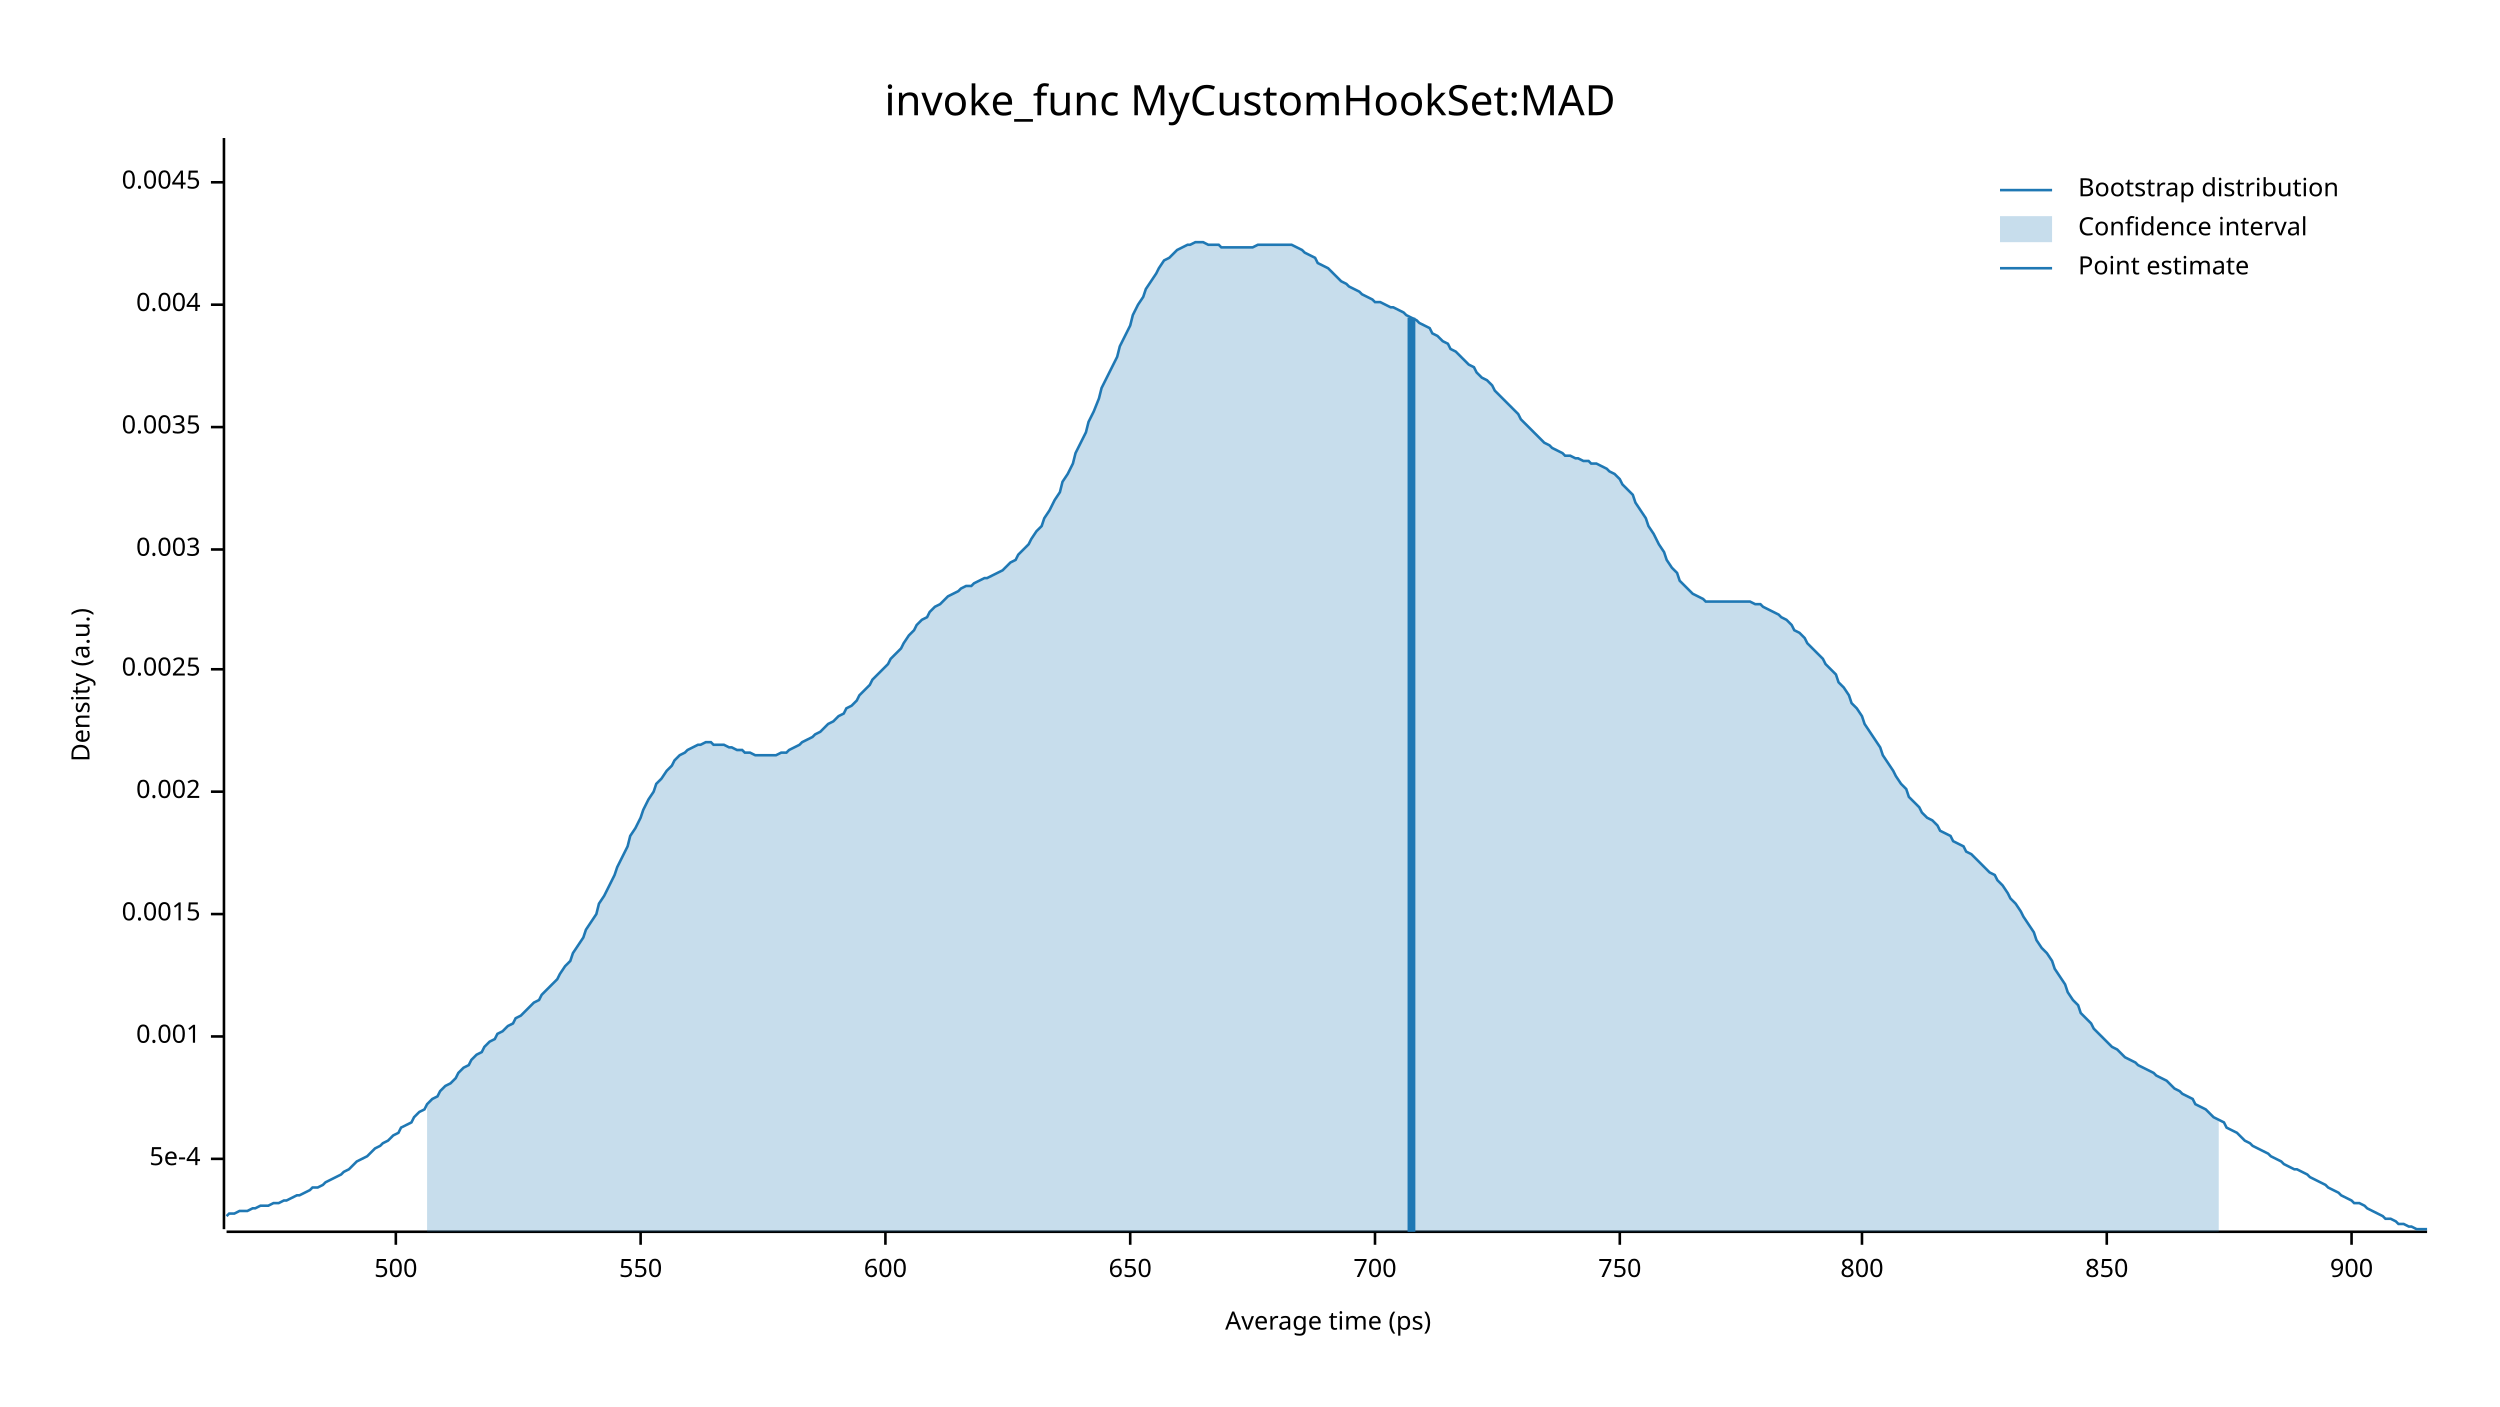
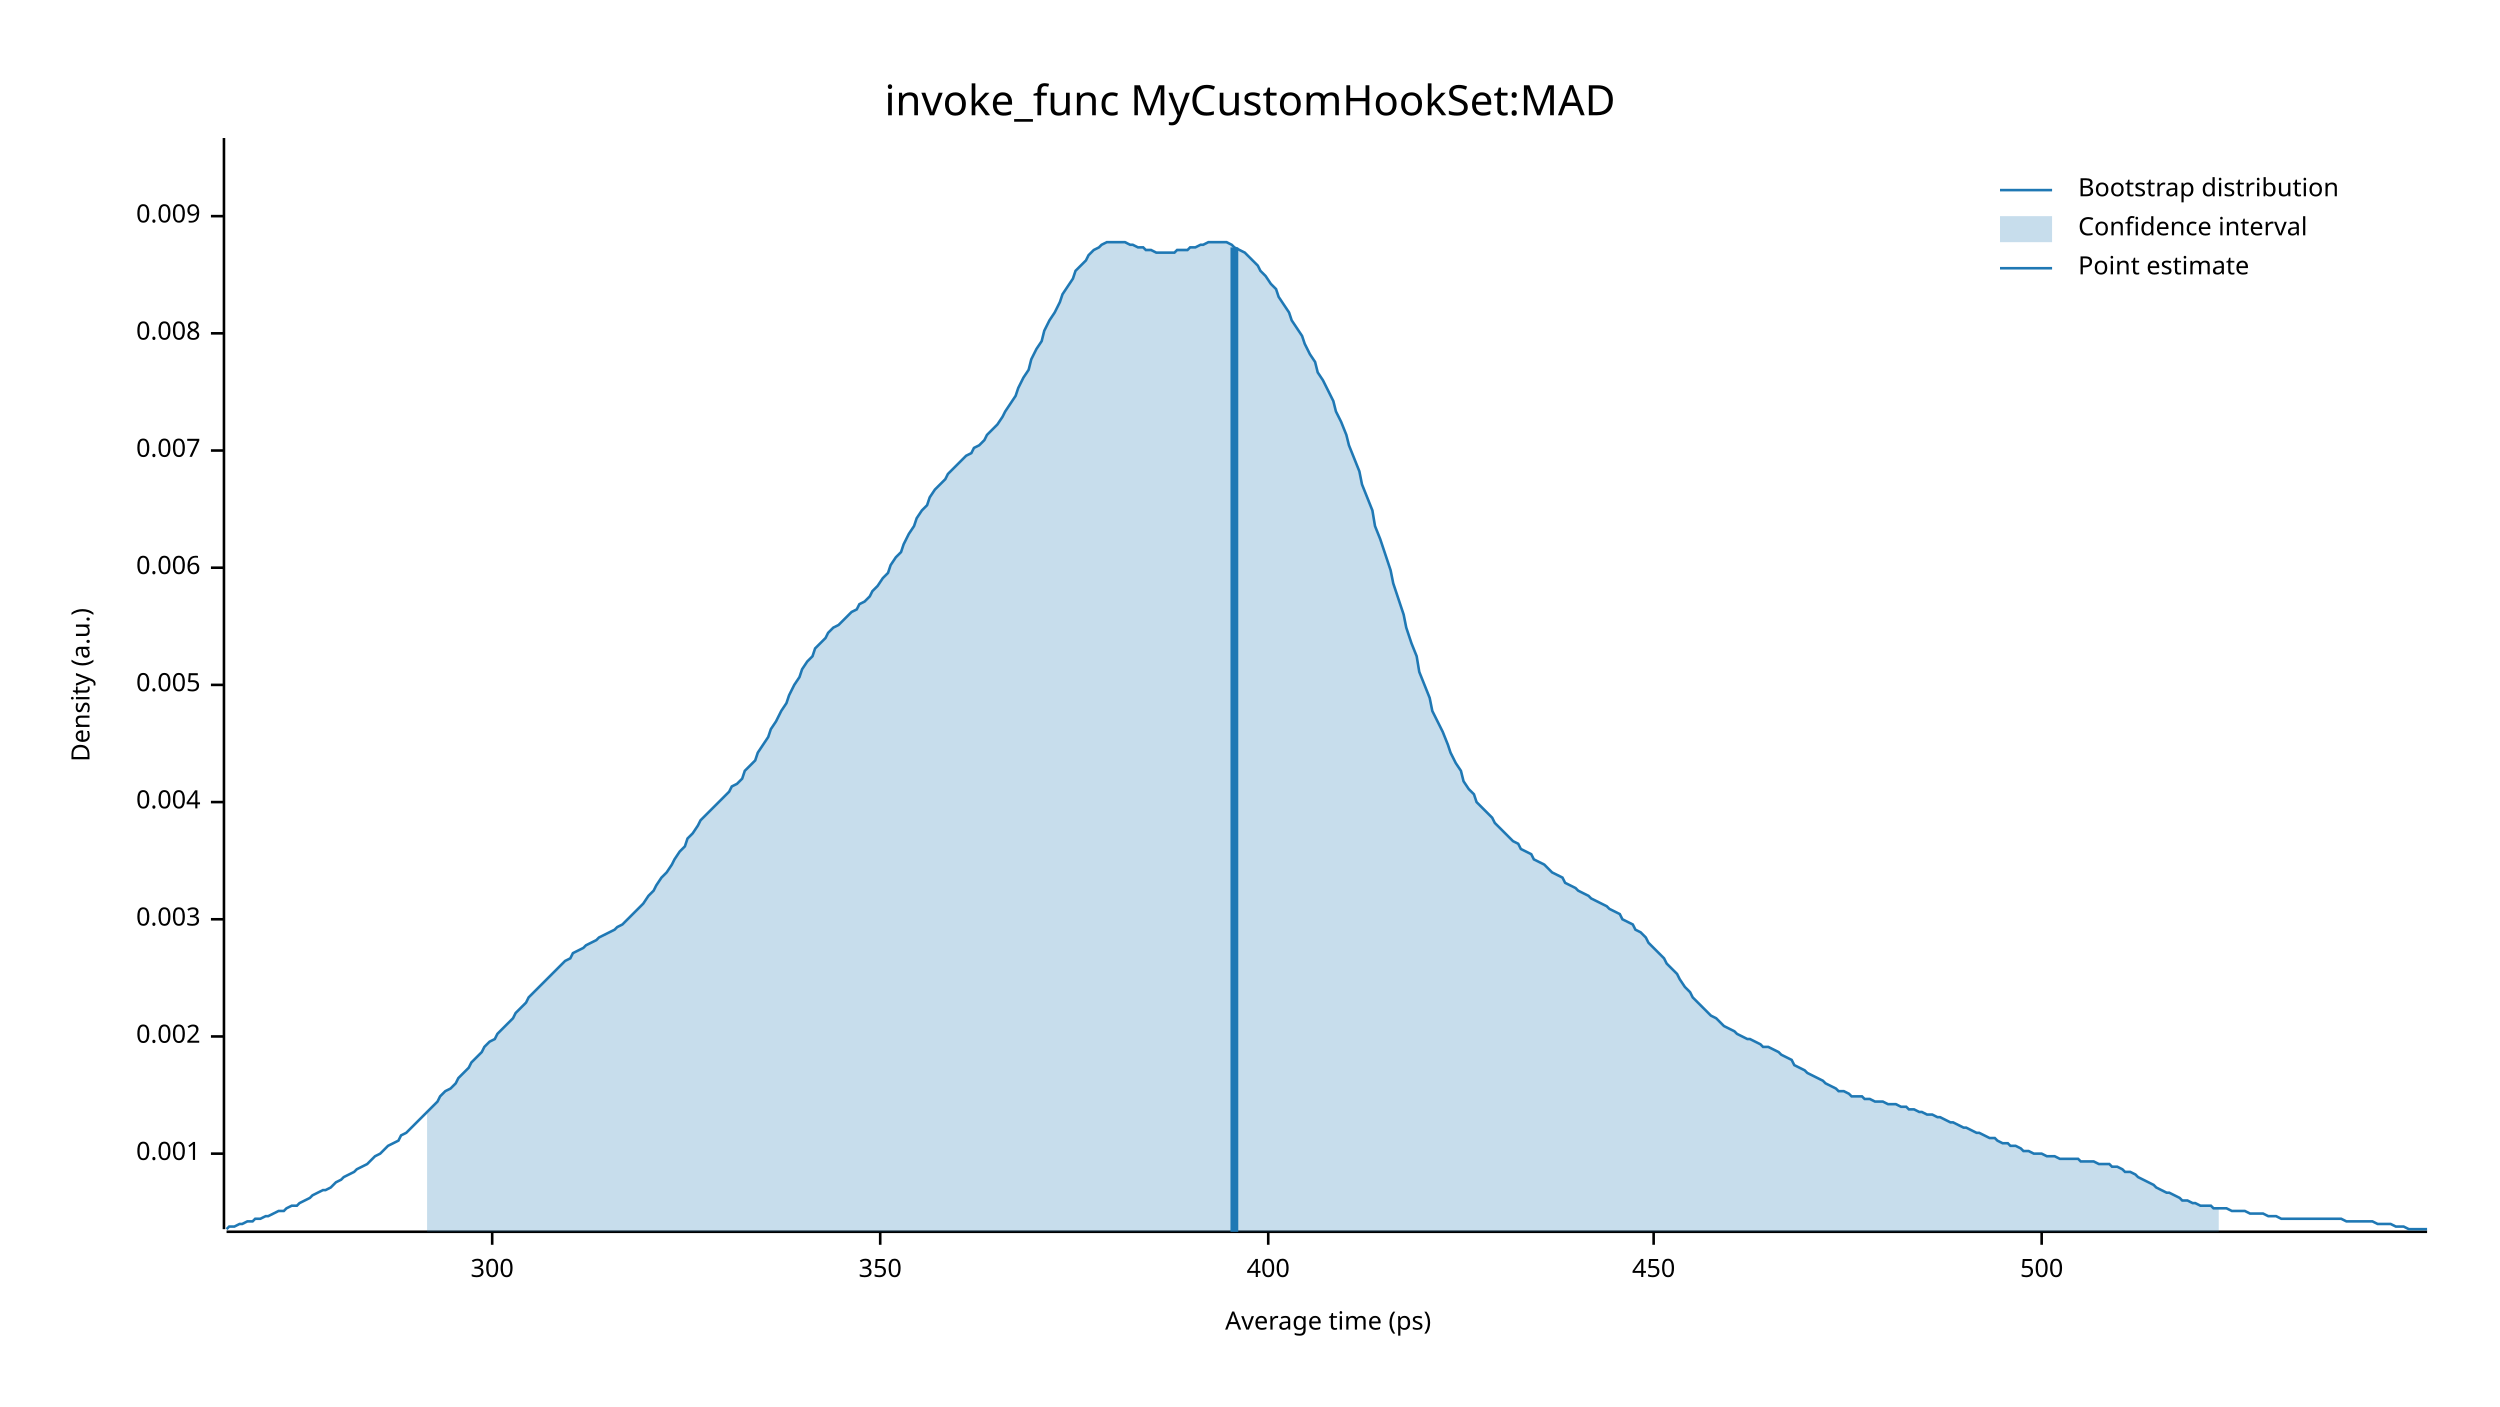
<svg xmlns="http://www.w3.org/2000/svg" width="960" height="540" viewBox="0 0 960 540">
  <text x="480" y="32" dy="0.76em" text-anchor="middle" font-family="sans-serif" font-size="16.129" opacity="1" fill="#000000">
invoke_func MyCustomHookSet:MAD
</text>
  <text x="27" y="263" dy="0.76em" text-anchor="middle" font-family="sans-serif" font-size="9.677" opacity="1" fill="#000000" transform="rotate(270, 27, 263)">
Density (a.u.)
</text>
  <text x="510" y="513" dy="-0.5ex" text-anchor="middle" font-family="sans-serif" font-size="9.677" opacity="1" fill="#000000">
Average time (ps)
</text>
  <polyline fill="none" opacity="1" stroke="#000000" stroke-width="1" points="86,53 86,472 " />
-   <text x="77" y="445" dy="0.5ex" text-anchor="end" font-family="sans-serif" font-size="9.677" opacity="1" fill="#000000">
- 5e-4
- </text>
-   <polyline fill="none" opacity="1" stroke="#000000" stroke-width="1" points="81,445 86,445 " />
-   <text x="77" y="398" dy="0.5ex" text-anchor="end" font-family="sans-serif" font-size="9.677" opacity="1" fill="#000000">
+   <text x="77" y="443" dy="0.5ex" text-anchor="end" font-family="sans-serif" font-size="9.677" opacity="1" fill="#000000">
0.001
</text>
-   <polyline fill="none" opacity="1" stroke="#000000" stroke-width="1" points="81,398 86,398 " />
-   <text x="77" y="351" dy="0.5ex" text-anchor="end" font-family="sans-serif" font-size="9.677" opacity="1" fill="#000000">
- 0.0015
- </text>
-   <polyline fill="none" opacity="1" stroke="#000000" stroke-width="1" points="81,351 86,351 " />
-   <text x="77" y="304" dy="0.5ex" text-anchor="end" font-family="sans-serif" font-size="9.677" opacity="1" fill="#000000">
+   <polyline fill="none" opacity="1" stroke="#000000" stroke-width="1" points="81,443 86,443 " />
+   <text x="77" y="398" dy="0.5ex" text-anchor="end" font-family="sans-serif" font-size="9.677" opacity="1" fill="#000000">
0.002
</text>
-   <polyline fill="none" opacity="1" stroke="#000000" stroke-width="1" points="81,304 86,304 " />
-   <text x="77" y="257" dy="0.5ex" text-anchor="end" font-family="sans-serif" font-size="9.677" opacity="1" fill="#000000">
- 0.0025
- </text>
-   <polyline fill="none" opacity="1" stroke="#000000" stroke-width="1" points="81,257 86,257 " />
-   <text x="77" y="211" dy="0.5ex" text-anchor="end" font-family="sans-serif" font-size="9.677" opacity="1" fill="#000000">
+   <polyline fill="none" opacity="1" stroke="#000000" stroke-width="1" points="81,398 86,398 " />
+   <text x="77" y="353" dy="0.5ex" text-anchor="end" font-family="sans-serif" font-size="9.677" opacity="1" fill="#000000">
0.003
</text>
-   <polyline fill="none" opacity="1" stroke="#000000" stroke-width="1" points="81,211 86,211 " />
-   <text x="77" y="164" dy="0.5ex" text-anchor="end" font-family="sans-serif" font-size="9.677" opacity="1" fill="#000000">
- 0.0035
- </text>
-   <polyline fill="none" opacity="1" stroke="#000000" stroke-width="1" points="81,164 86,164 " />
-   <text x="77" y="117" dy="0.5ex" text-anchor="end" font-family="sans-serif" font-size="9.677" opacity="1" fill="#000000">
+   <polyline fill="none" opacity="1" stroke="#000000" stroke-width="1" points="81,353 86,353 " />
+   <text x="77" y="308" dy="0.5ex" text-anchor="end" font-family="sans-serif" font-size="9.677" opacity="1" fill="#000000">
0.004
</text>
-   <polyline fill="none" opacity="1" stroke="#000000" stroke-width="1" points="81,117 86,117 " />
-   <text x="77" y="70" dy="0.5ex" text-anchor="end" font-family="sans-serif" font-size="9.677" opacity="1" fill="#000000">
- 0.0045
+   <polyline fill="none" opacity="1" stroke="#000000" stroke-width="1" points="81,308 86,308 " />
+   <text x="77" y="263" dy="0.5ex" text-anchor="end" font-family="sans-serif" font-size="9.677" opacity="1" fill="#000000">
+ 0.005
</text>
-   <polyline fill="none" opacity="1" stroke="#000000" stroke-width="1" points="81,70 86,70 " />
+   <polyline fill="none" opacity="1" stroke="#000000" stroke-width="1" points="81,263 86,263 " />
+   <text x="77" y="218" dy="0.5ex" text-anchor="end" font-family="sans-serif" font-size="9.677" opacity="1" fill="#000000">
+ 0.006
+ </text>
+   <polyline fill="none" opacity="1" stroke="#000000" stroke-width="1" points="81,218 86,218 " />
+   <text x="77" y="173" dy="0.5ex" text-anchor="end" font-family="sans-serif" font-size="9.677" opacity="1" fill="#000000">
+ 0.007
+ </text>
+   <polyline fill="none" opacity="1" stroke="#000000" stroke-width="1" points="81,173 86,173 " />
+   <text x="77" y="128" dy="0.5ex" text-anchor="end" font-family="sans-serif" font-size="9.677" opacity="1" fill="#000000">
+ 0.008
+ </text>
+   <polyline fill="none" opacity="1" stroke="#000000" stroke-width="1" points="81,128 86,128 " />
+   <text x="77" y="83" dy="0.5ex" text-anchor="end" font-family="sans-serif" font-size="9.677" opacity="1" fill="#000000">
+ 0.009
+ </text>
+   <polyline fill="none" opacity="1" stroke="#000000" stroke-width="1" points="81,83 86,83 " />
  <polyline fill="none" opacity="1" stroke="#000000" stroke-width="1" points="87,473 932,473 " />
-   <text x="152" y="483" dy="0.76em" text-anchor="middle" font-family="sans-serif" font-size="9.677" opacity="1" fill="#000000">
+   <text x="189" y="483" dy="0.76em" text-anchor="middle" font-family="sans-serif" font-size="9.677" opacity="1" fill="#000000">
+ 300
+ </text>
+   <polyline fill="none" opacity="1" stroke="#000000" stroke-width="1" points="189,473 189,478 " />
+   <text x="338" y="483" dy="0.76em" text-anchor="middle" font-family="sans-serif" font-size="9.677" opacity="1" fill="#000000">
+ 350
+ </text>
+   <polyline fill="none" opacity="1" stroke="#000000" stroke-width="1" points="338,473 338,478 " />
+   <text x="487" y="483" dy="0.76em" text-anchor="middle" font-family="sans-serif" font-size="9.677" opacity="1" fill="#000000">
+ 400
+ </text>
+   <polyline fill="none" opacity="1" stroke="#000000" stroke-width="1" points="487,473 487,478 " />
+   <text x="635" y="483" dy="0.76em" text-anchor="middle" font-family="sans-serif" font-size="9.677" opacity="1" fill="#000000">
+ 450
+ </text>
+   <polyline fill="none" opacity="1" stroke="#000000" stroke-width="1" points="635,473 635,478 " />
+   <text x="784" y="483" dy="0.76em" text-anchor="middle" font-family="sans-serif" font-size="9.677" opacity="1" fill="#000000">
500
</text>
-   <polyline fill="none" opacity="1" stroke="#000000" stroke-width="1" points="152,473 152,478 " />
-   <text x="246" y="483" dy="0.76em" text-anchor="middle" font-family="sans-serif" font-size="9.677" opacity="1" fill="#000000">
- 550
- </text>
-   <polyline fill="none" opacity="1" stroke="#000000" stroke-width="1" points="246,473 246,478 " />
-   <text x="340" y="483" dy="0.76em" text-anchor="middle" font-family="sans-serif" font-size="9.677" opacity="1" fill="#000000">
- 600
- </text>
-   <polyline fill="none" opacity="1" stroke="#000000" stroke-width="1" points="340,473 340,478 " />
-   <text x="434" y="483" dy="0.76em" text-anchor="middle" font-family="sans-serif" font-size="9.677" opacity="1" fill="#000000">
- 650
- </text>
-   <polyline fill="none" opacity="1" stroke="#000000" stroke-width="1" points="434,473 434,478 " />
-   <text x="528" y="483" dy="0.76em" text-anchor="middle" font-family="sans-serif" font-size="9.677" opacity="1" fill="#000000">
- 700
- </text>
-   <polyline fill="none" opacity="1" stroke="#000000" stroke-width="1" points="528,473 528,478 " />
-   <text x="622" y="483" dy="0.76em" text-anchor="middle" font-family="sans-serif" font-size="9.677" opacity="1" fill="#000000">
- 750
- </text>
-   <polyline fill="none" opacity="1" stroke="#000000" stroke-width="1" points="622,473 622,478 " />
-   <text x="715" y="483" dy="0.76em" text-anchor="middle" font-family="sans-serif" font-size="9.677" opacity="1" fill="#000000">
- 800
- </text>
-   <polyline fill="none" opacity="1" stroke="#000000" stroke-width="1" points="715,473 715,478 " />
-   <text x="809" y="483" dy="0.76em" text-anchor="middle" font-family="sans-serif" font-size="9.677" opacity="1" fill="#000000">
- 850
- </text>
-   <polyline fill="none" opacity="1" stroke="#000000" stroke-width="1" points="809,473 809,478 " />
-   <text x="903" y="483" dy="0.76em" text-anchor="middle" font-family="sans-serif" font-size="9.677" opacity="1" fill="#000000">
- 900
- </text>
-   <polyline fill="none" opacity="1" stroke="#000000" stroke-width="1" points="903,473 903,478 " />
-   <polyline fill="none" opacity="1" stroke="#1F78B4" stroke-width="1" points="87,467 88,466 90,466 92,465 93,465 95,465 97,464 98,464 100,463 102,463 103,463 105,462 107,462 109,461 110,461 112,460 114,459 115,459 117,458 119,457 120,456 122,456 124,455 125,454 127,453 129,452 131,451 132,450 134,449 136,447 137,446 139,445 141,444 142,443 144,441 146,440 147,439 149,438 151,436 153,435 154,433 156,432 158,431 159,429 161,427 163,426 164,424 166,422 168,421 169,419 171,417 173,416 175,414 176,412 178,410 180,409 181,407 183,405 185,404 186,402 188,400 190,399 191,397 193,396 195,394 197,393 198,391 200,390 202,388 203,387 205,385 207,384 208,382 210,380 212,378 214,376 215,374 217,371 219,369 220,366 222,363 224,360 225,357 227,354 229,351 230,347 232,344 234,340 236,336 237,333 239,329 241,325 242,321 244,318 246,314 247,311 249,307 251,304 252,301 254,299 256,296 258,294 259,292 261,290 263,289 264,288 266,287 268,286 269,286 271,285 273,285 274,286 276,286 278,286 280,287 281,287 283,288 285,288 286,289 288,289 290,290 291,290 293,290 295,290 296,290 298,290 300,289 302,289 303,288 305,287 307,286 308,285 310,284 312,283 313,282 315,281 317,279 318,278 320,277 322,275 324,274 325,272 327,271 329,269 330,267 332,265 334,263 335,261 337,259 339,257 341,255 342,253 344,251 346,249 347,247 349,244 351,242 352,240 354,238 356,237 357,235 359,233 361,232 363,230 364,229 366,228 368,227 369,226 371,225 373,225 374,224 376,223 378,222 379,222 381,221 383,220 385,219 386,218 388,216 390,215 391,213 393,211 395,209 396,207 398,204 400,202 401,199 403,196 405,192 407,189 408,185 410,182 412,178 413,174 415,170 417,166 418,162 420,158 422,153 423,149 425,145 427,141 429,137 430,133 432,129 434,125 435,121 437,117 439,114 440,111 442,108 444,105 445,103 447,100 449,99 451,97 452,96 454,95 456,94 457,94 459,93 461,93 462,93 464,94 466,94 468,94 469,95 471,95 473,95 474,95 476,95 478,95 479,95 481,95 483,94 484,94 486,94 488,94 490,94 491,94 493,94 495,94 496,94 498,95 500,96 501,97 503,98 505,99 506,101 508,102 510,103 512,105 513,106 515,108 517,109 518,110 520,111 522,112 523,113 525,114 527,115 528,116 530,116 532,117 534,118 535,118 537,119 539,120 540,121 542,122 544,123 545,124 547,125 549,126 550,128 552,129 554,131 556,132 557,134 559,135 561,137 562,138 564,140 566,141 567,143 569,145 571,146 573,148 574,150 576,152 578,154 579,155 581,157 583,159 584,161 586,163 588,165 589,166 591,168 593,170 595,171 596,172 598,173 600,174 601,175 603,175 605,176 606,176 608,177 610,177 611,178 613,178 615,179 617,180 618,181 620,182 622,184 623,186 625,188 627,190 628,193 630,196 632,199 633,202 635,205 637,209 639,212 640,215 642,218 644,220 645,223 647,225 649,227 650,228 652,229 654,230 655,231 657,231 659,231 661,231 662,231 664,231 666,231 667,231 669,231 671,231 672,231 674,232 676,232 677,233 679,234 681,235 683,236 684,237 686,238 688,240 689,242 691,243 693,245 694,247 696,249 698,251 700,253 701,255 703,257 705,259 706,262 708,264 710,267 711,270 713,272 715,275 716,278 718,281 720,284 722,287 723,290 725,293 727,296 728,298 730,301 732,303 733,306 735,308 737,310 738,312 740,314 742,315 744,317 745,319 747,320 749,321 750,323 752,324 754,325 755,327 757,328 759,330 760,331 762,333 764,335 766,336 767,338 769,340 771,343 772,345 774,347 776,350 777,352 779,355 781,358 782,361 784,364 786,366 788,369 789,372 791,375 793,378 794,381 796,384 798,386 799,389 801,391 803,393 804,395 806,397 808,399 810,401 811,402 813,403 815,405 816,406 818,407 820,408 821,409 823,410 825,411 827,412 828,413 830,414 832,415 833,416 835,418 837,419 838,420 840,421 842,422 843,424 845,425 847,426 849,428 850,429 852,430 854,431 855,433 857,434 859,435 860,436 862,438 864,439 865,440 867,441 869,442 871,443 872,444 874,445 876,446 877,447 879,448 881,449 882,449 884,450 886,451 887,452 889,453 891,454 893,455 894,456 896,457 898,458 899,459 901,460 903,461 904,462 906,462 908,463 909,464 911,465 913,466 915,467 916,468 918,468 920,469 921,470 923,470 925,471 926,471 928,472 930,472 932,472 " />
-   <polygon opacity="0.25" fill="#1F78B4" points="164,424 166,422 168,421 169,419 171,417 173,416 175,414 176,412 178,410 180,409 181,407 183,405 185,404 186,402 188,400 190,399 191,397 193,396 195,394 197,393 198,391 200,390 202,388 203,387 205,385 207,384 208,382 210,380 212,378 214,376 215,374 217,371 219,369 220,366 222,363 224,360 225,357 227,354 229,351 230,347 232,344 234,340 236,336 237,333 239,329 241,325 242,321 244,318 246,314 247,311 249,307 251,304 252,301 254,299 256,296 258,294 259,292 261,290 263,289 264,288 266,287 268,286 269,286 271,285 273,285 274,286 276,286 278,286 280,287 281,287 283,288 285,288 286,289 288,289 290,290 291,290 293,290 295,290 296,290 298,290 300,289 302,289 303,288 305,287 307,286 308,285 310,284 312,283 313,282 315,281 317,279 318,278 320,277 322,275 324,274 325,272 327,271 329,269 330,267 332,265 334,263 335,261 337,259 339,257 341,255 342,253 344,251 346,249 347,247 349,244 351,242 352,240 354,238 356,237 357,235 359,233 361,232 363,230 364,229 366,228 368,227 369,226 371,225 373,225 374,224 376,223 378,222 379,222 381,221 383,220 385,219 386,218 388,216 390,215 391,213 393,211 395,209 396,207 398,204 400,202 401,199 403,196 405,192 407,189 408,185 410,182 412,178 413,174 415,170 417,166 418,162 420,158 422,153 423,149 425,145 427,141 429,137 430,133 432,129 434,125 435,121 437,117 439,114 440,111 442,108 444,105 445,103 447,100 449,99 451,97 452,96 454,95 456,94 457,94 459,93 461,93 462,93 464,94 466,94 468,94 469,95 471,95 473,95 474,95 476,95 478,95 479,95 481,95 483,94 484,94 486,94 488,94 490,94 491,94 493,94 495,94 496,94 498,95 500,96 501,97 503,98 505,99 506,101 508,102 510,103 512,105 513,106 515,108 517,109 518,110 520,111 522,112 523,113 525,114 527,115 528,116 530,116 532,117 534,118 535,118 537,119 539,120 540,121 542,122 544,123 545,124 547,125 549,126 550,128 552,129 554,131 556,132 557,134 559,135 561,137 562,138 564,140 566,141 567,143 569,145 571,146 573,148 574,150 576,152 578,154 579,155 581,157 583,159 584,161 586,163 588,165 589,166 591,168 593,170 595,171 596,172 598,173 600,174 601,175 603,175 605,176 606,176 608,177 610,177 611,178 613,178 615,179 617,180 618,181 620,182 622,184 623,186 625,188 627,190 628,193 630,196 632,199 633,202 635,205 637,209 639,212 640,215 642,218 644,220 645,223 647,225 649,227 650,228 652,229 654,230 655,231 657,231 659,231 661,231 662,231 664,231 666,231 667,231 669,231 671,231 672,231 674,232 676,232 677,233 679,234 681,235 683,236 684,237 686,238 688,240 689,242 691,243 693,245 694,247 696,249 698,251 700,253 701,255 703,257 705,259 706,262 708,264 710,267 711,270 713,272 715,275 716,278 718,281 720,284 722,287 723,290 725,293 727,296 728,298 730,301 732,303 733,306 735,308 737,310 738,312 740,314 742,315 744,317 745,319 747,320 749,321 750,323 752,324 754,325 755,327 757,328 759,330 760,331 762,333 764,335 766,336 767,338 769,340 771,343 772,345 774,347 776,350 777,352 779,355 781,358 782,361 784,364 786,366 788,369 789,372 791,375 793,378 794,381 796,384 798,386 799,389 801,391 803,393 804,395 806,397 808,399 810,401 811,402 813,403 815,405 816,406 818,407 820,408 821,409 823,410 825,411 827,412 828,413 830,414 832,415 833,416 835,418 837,419 838,420 840,421 842,422 843,424 845,425 847,426 849,428 850,429 852,430 852,473 164,473 " />
-   <polyline fill="none" opacity="1" stroke="#1F78B4" stroke-width="3" points="542,473 542,122 " />
+   <polyline fill="none" opacity="1" stroke="#000000" stroke-width="1" points="784,473 784,478 " />
+   <polyline fill="none" opacity="1" stroke="#1F78B4" stroke-width="1" points="87,472 88,471 90,471 92,470 93,470 95,469 97,469 98,468 100,468 102,467 103,467 105,466 107,465 109,465 110,464 112,463 114,463 115,462 117,461 119,460 120,459 122,458 124,457 125,457 127,456 129,454 131,453 132,452 134,451 136,450 137,449 139,448 141,447 142,446 144,444 146,443 147,442 149,440 151,439 153,438 154,436 156,435 158,433 159,432 161,430 163,428 164,427 166,425 168,423 169,421 171,419 173,418 175,416 176,414 178,412 180,410 181,408 183,406 185,404 186,402 188,400 190,399 191,397 193,395 195,393 197,391 198,389 200,387 202,385 203,383 205,381 207,379 208,378 210,376 212,374 214,372 215,371 217,369 219,368 220,366 222,365 224,364 225,363 227,362 229,361 230,360 232,359 234,358 236,357 237,356 239,355 241,353 242,352 244,350 246,348 247,347 249,344 251,342 252,340 254,337 256,335 258,332 259,330 261,327 263,325 264,322 266,320 268,317 269,315 271,313 273,311 274,310 276,308 278,306 280,304 281,302 283,301 285,299 286,296 288,294 290,292 291,289 293,286 295,283 296,280 298,277 300,273 302,270 303,267 305,263 307,260 308,257 310,254 312,252 313,249 315,247 317,245 318,243 320,241 322,240 324,238 325,237 327,235 329,234 330,232 332,231 334,229 335,227 337,225 339,222 341,220 342,217 344,214 346,212 347,209 349,205 351,202 352,199 354,196 356,194 357,191 359,188 361,186 363,184 364,182 366,180 368,178 369,177 371,175 373,174 374,172 376,171 378,169 379,167 381,165 383,163 385,160 386,158 388,155 390,152 391,149 393,145 395,142 396,138 398,134 400,131 401,127 403,123 405,120 407,116 408,113 410,110 412,107 413,104 415,102 417,100 418,98 420,96 422,95 423,94 425,93 427,93 429,93 430,93 432,93 434,94 435,94 437,95 439,95 440,96 442,96 444,97 445,97 447,97 449,97 451,97 452,96 454,96 456,96 457,95 459,95 461,94 462,94 464,93 466,93 468,93 469,93 471,93 473,94 474,95 476,96 478,97 479,98 481,100 483,102 484,104 486,106 488,109 490,111 491,114 493,117 495,120 496,123 498,126 500,129 501,132 503,136 505,139 506,143 508,146 510,150 512,154 513,158 515,162 517,167 518,171 520,176 522,181 523,186 525,191 527,196 528,202 530,207 532,213 534,219 535,224 537,230 539,236 540,241 542,247 544,252 545,258 547,263 549,268 550,273 552,277 554,281 556,286 557,289 559,293 561,296 562,300 564,303 566,305 567,308 569,310 571,312 573,314 574,316 576,318 578,320 579,321 581,323 583,324 584,326 586,327 588,328 589,330 591,331 593,332 595,334 596,335 598,336 600,337 601,339 603,340 605,341 606,342 608,343 610,344 611,345 613,346 615,347 617,348 618,349 620,350 622,351 623,353 625,354 627,355 628,357 630,358 632,360 633,362 635,364 637,366 639,368 640,370 642,372 644,374 645,376 647,379 649,381 650,383 652,385 654,387 655,388 657,390 659,391 661,393 662,394 664,395 666,396 667,397 669,398 671,399 672,399 674,400 676,401 677,402 679,402 681,403 683,404 684,405 686,406 688,407 689,409 691,410 693,411 694,412 696,413 698,414 700,415 701,416 703,417 705,418 706,419 708,419 710,420 711,421 713,421 715,421 716,422 718,422 720,423 722,423 723,423 725,424 727,424 728,424 730,425 732,425 733,426 735,426 737,427 738,427 740,428 742,428 744,429 745,429 747,430 749,431 750,431 752,432 754,433 755,433 757,434 759,435 760,435 762,436 764,437 766,437 767,438 769,439 771,439 772,440 774,440 776,441 777,442 779,442 781,443 782,443 784,443 786,444 788,444 789,444 791,445 793,445 794,445 796,445 798,445 799,446 801,446 803,446 804,446 806,447 808,447 810,447 811,448 813,448 815,449 816,450 818,450 820,451 821,452 823,453 825,454 827,455 828,456 830,457 832,458 833,458 835,459 837,460 838,461 840,461 842,462 843,462 845,463 847,463 849,463 850,464 852,464 854,464 855,464 857,465 859,465 860,465 862,465 864,466 865,466 867,466 869,466 871,467 872,467 874,467 876,468 877,468 879,468 881,468 882,468 884,468 886,468 887,468 889,468 891,468 893,468 894,468 896,468 898,468 899,468 901,469 903,469 904,469 906,469 908,469 909,469 911,469 913,470 915,470 916,470 918,470 920,471 921,471 923,471 925,472 926,472 928,472 930,472 932,472 " />
+   <polygon opacity="0.25" fill="#1F78B4" points="164,427 166,425 168,423 169,421 171,419 173,418 175,416 176,414 178,412 180,410 181,408 183,406 185,404 186,402 188,400 190,399 191,397 193,395 195,393 197,391 198,389 200,387 202,385 203,383 205,381 207,379 208,378 210,376 212,374 214,372 215,371 217,369 219,368 220,366 222,365 224,364 225,363 227,362 229,361 230,360 232,359 234,358 236,357 237,356 239,355 241,353 242,352 244,350 246,348 247,347 249,344 251,342 252,340 254,337 256,335 258,332 259,330 261,327 263,325 264,322 266,320 268,317 269,315 271,313 273,311 274,310 276,308 278,306 280,304 281,302 283,301 285,299 286,296 288,294 290,292 291,289 293,286 295,283 296,280 298,277 300,273 302,270 303,267 305,263 307,260 308,257 310,254 312,252 313,249 315,247 317,245 318,243 320,241 322,240 324,238 325,237 327,235 329,234 330,232 332,231 334,229 335,227 337,225 339,222 341,220 342,217 344,214 346,212 347,209 349,205 351,202 352,199 354,196 356,194 357,191 359,188 361,186 363,184 364,182 366,180 368,178 369,177 371,175 373,174 374,172 376,171 378,169 379,167 381,165 383,163 385,160 386,158 388,155 390,152 391,149 393,145 395,142 396,138 398,134 400,131 401,127 403,123 405,120 407,116 408,113 410,110 412,107 413,104 415,102 417,100 418,98 420,96 422,95 423,94 425,93 427,93 429,93 430,93 432,93 434,94 435,94 437,95 439,95 440,96 442,96 444,97 445,97 447,97 449,97 451,97 452,96 454,96 456,96 457,95 459,95 461,94 462,94 464,93 466,93 468,93 469,93 471,93 473,94 474,95 476,96 478,97 479,98 481,100 483,102 484,104 486,106 488,109 490,111 491,114 493,117 495,120 496,123 498,126 500,129 501,132 503,136 505,139 506,143 508,146 510,150 512,154 513,158 515,162 517,167 518,171 520,176 522,181 523,186 525,191 527,196 528,202 530,207 532,213 534,219 535,224 537,230 539,236 540,241 542,247 544,252 545,258 547,263 549,268 550,273 552,277 554,281 556,286 557,289 559,293 561,296 562,300 564,303 566,305 567,308 569,310 571,312 573,314 574,316 576,318 578,320 579,321 581,323 583,324 584,326 586,327 588,328 589,330 591,331 593,332 595,334 596,335 598,336 600,337 601,339 603,340 605,341 606,342 608,343 610,344 611,345 613,346 615,347 617,348 618,349 620,350 622,351 623,353 625,354 627,355 628,357 630,358 632,360 633,362 635,364 637,366 639,368 640,370 642,372 644,374 645,376 647,379 649,381 650,383 652,385 654,387 655,388 657,390 659,391 661,393 662,394 664,395 666,396 667,397 669,398 671,399 672,399 674,400 676,401 677,402 679,402 681,403 683,404 684,405 686,406 688,407 689,409 691,410 693,411 694,412 696,413 698,414 700,415 701,416 703,417 705,418 706,419 708,419 710,420 711,421 713,421 715,421 716,422 718,422 720,423 722,423 723,423 725,424 727,424 728,424 730,425 732,425 733,426 735,426 737,427 738,427 740,428 742,428 744,429 745,429 747,430 749,431 750,431 752,432 754,433 755,433 757,434 759,435 760,435 762,436 764,437 766,437 767,438 769,439 771,439 772,440 774,440 776,441 777,442 779,442 781,443 782,443 784,443 786,444 788,444 789,444 791,445 793,445 794,445 796,445 798,445 799,446 801,446 803,446 804,446 806,447 808,447 810,447 811,448 813,448 815,449 816,450 818,450 820,451 821,452 823,453 825,454 827,455 828,456 830,457 832,458 833,458 835,459 837,460 838,461 840,461 842,462 843,462 845,463 847,463 849,463 850,464 852,464 852,473 164,473 " />
+   <polyline fill="none" opacity="1" stroke="#1F78B4" stroke-width="3" points="474,473 474,95 " />
  <text x="798" y="68" dy="0.76em" text-anchor="start" font-family="sans-serif" font-size="9.677" opacity="1" fill="#000000">
Bootstrap distribution
</text>
  <text x="798" y="83" dy="0.76em" text-anchor="start" font-family="sans-serif" font-size="9.677" opacity="1" fill="#000000">
Confidence interval
</text>
  <text x="798" y="98" dy="0.76em" text-anchor="start" font-family="sans-serif" font-size="9.677" opacity="1" fill="#000000">
Point estimate
</text>
  <polyline fill="none" opacity="1" stroke="#1F78B4" stroke-width="1" points="768,73 788,73 " />
  <rect x="768" y="83" width="20" height="10" opacity="0.25" fill="#1F78B4" stroke="none" />
  <polyline fill="none" opacity="1" stroke="#1F78B4" stroke-width="1" points="768,103 788,103 " />
</svg>
